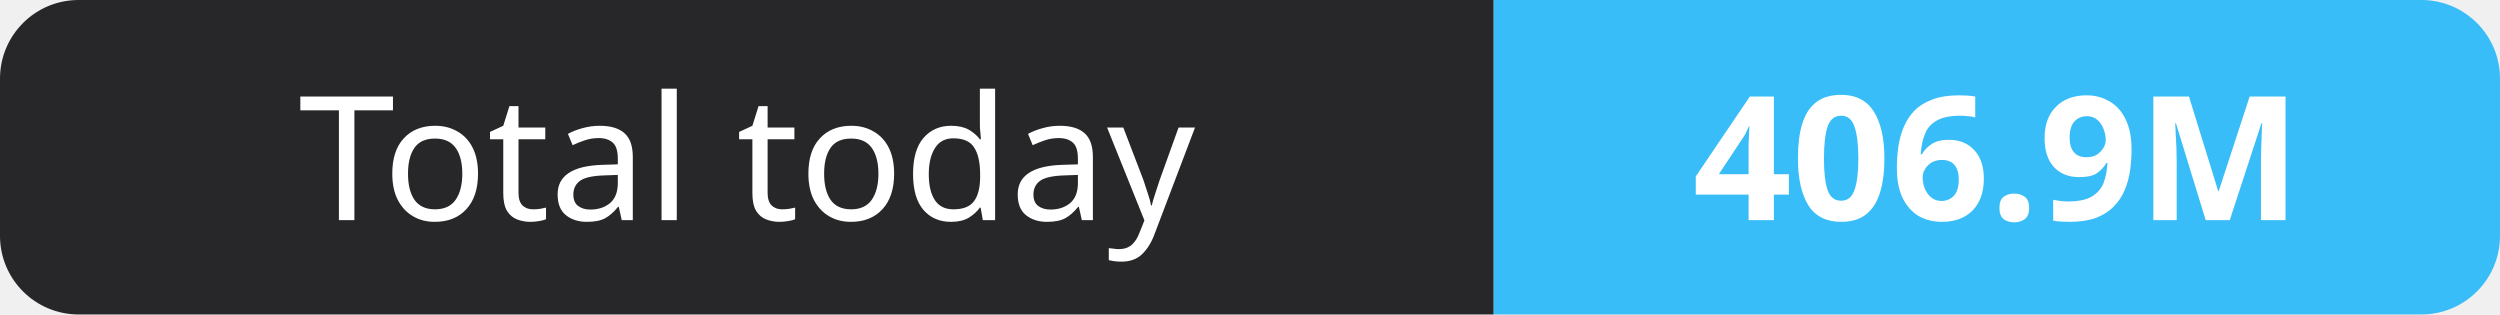
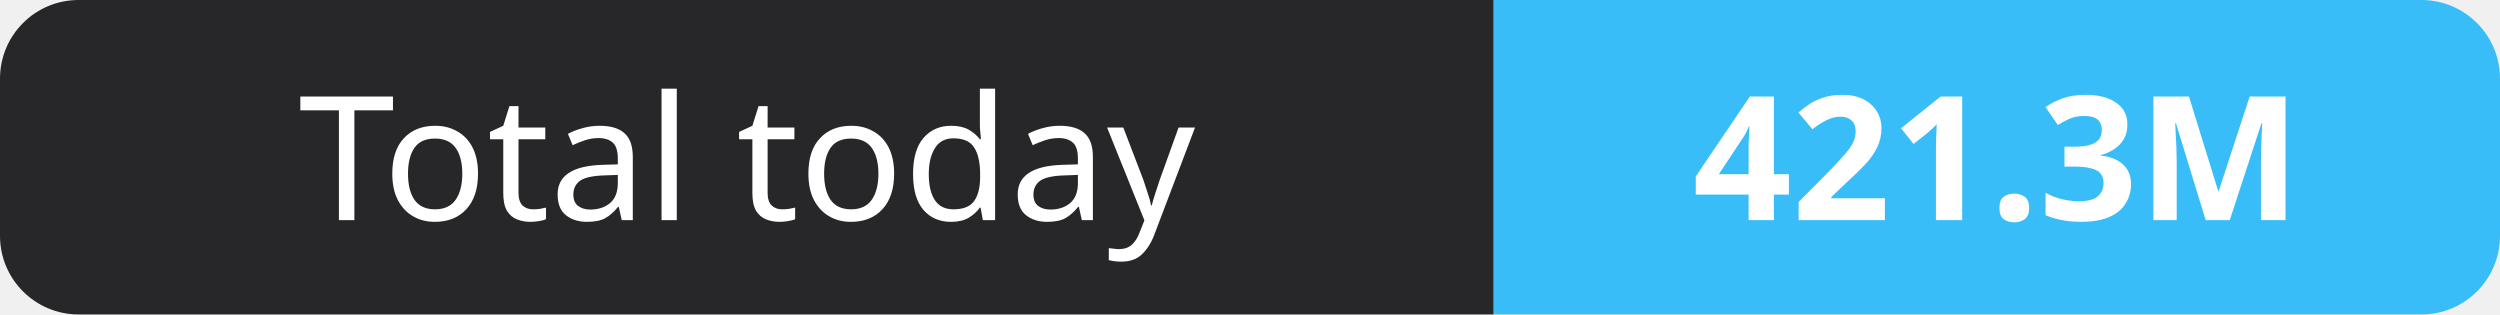
- <svg xmlns="http://www.w3.org/2000/svg" width="159" height="20" role="img" aria-label="Total today: 406.9M">
+ <svg xmlns="http://www.w3.org/2000/svg" width="159" height="20" role="img" aria-label="Total today: 421.3M">
  <clipPath id="r">
    <rect width="159" height="20" rx="5" fill="#fff" />
  </clipPath>
  <g clip-path="url(#r)">
    <rect width="95" height="20" fill="#27272a" />
    <rect x="95" width="64" height="20" fill="#38bdf8" />
  </g>
  <g fill="#fff" text-anchor="middle" font-family="Verdana,Geneva,sans-serif" font-size="11">
    <text x="47.5" y="14">Total today</text>
-     <text x="127.0" y="14" font-weight="700">406.9M</text>
+     <text x="127.0" y="14" font-weight="700">421.3M</text>
  </g>
</svg>
